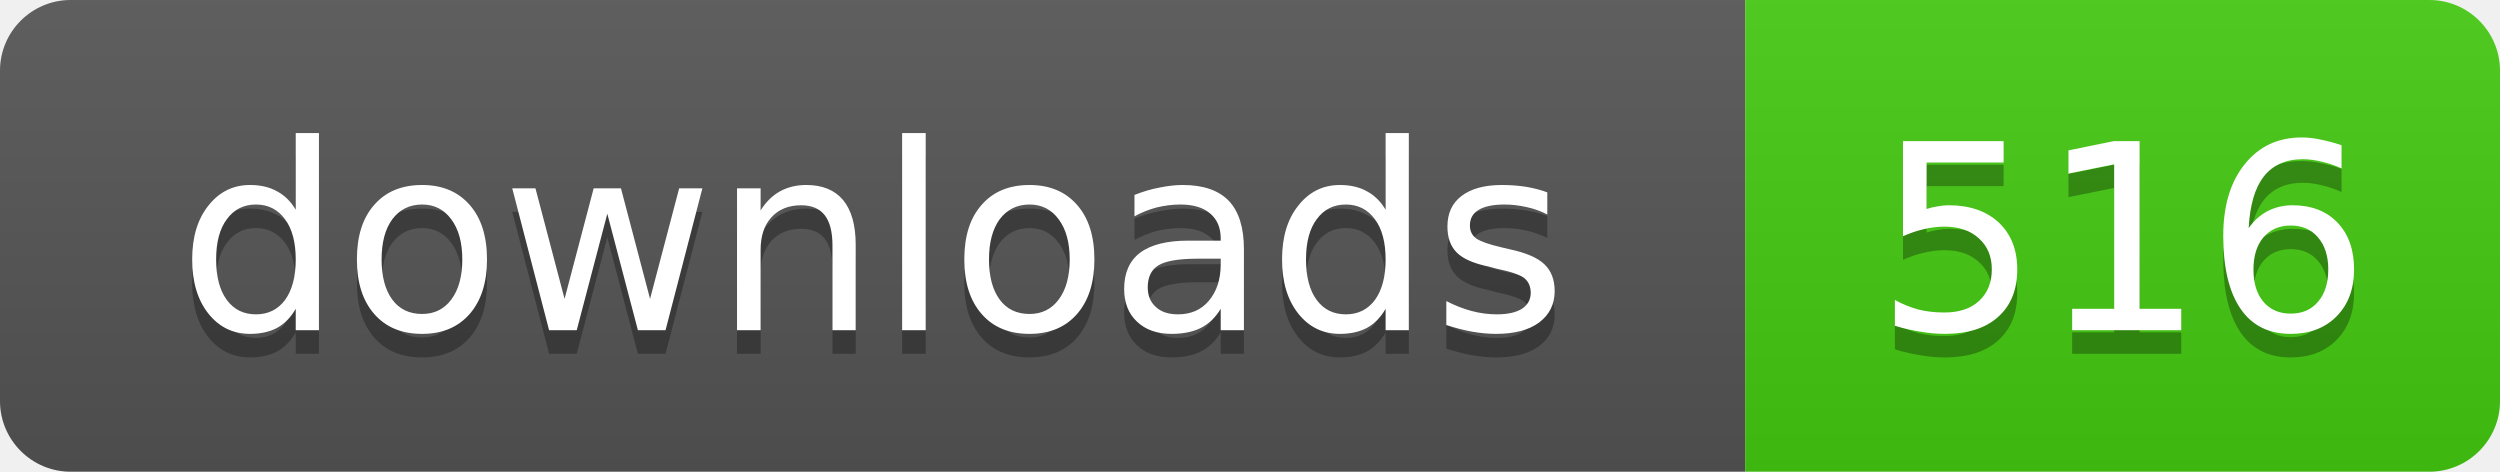
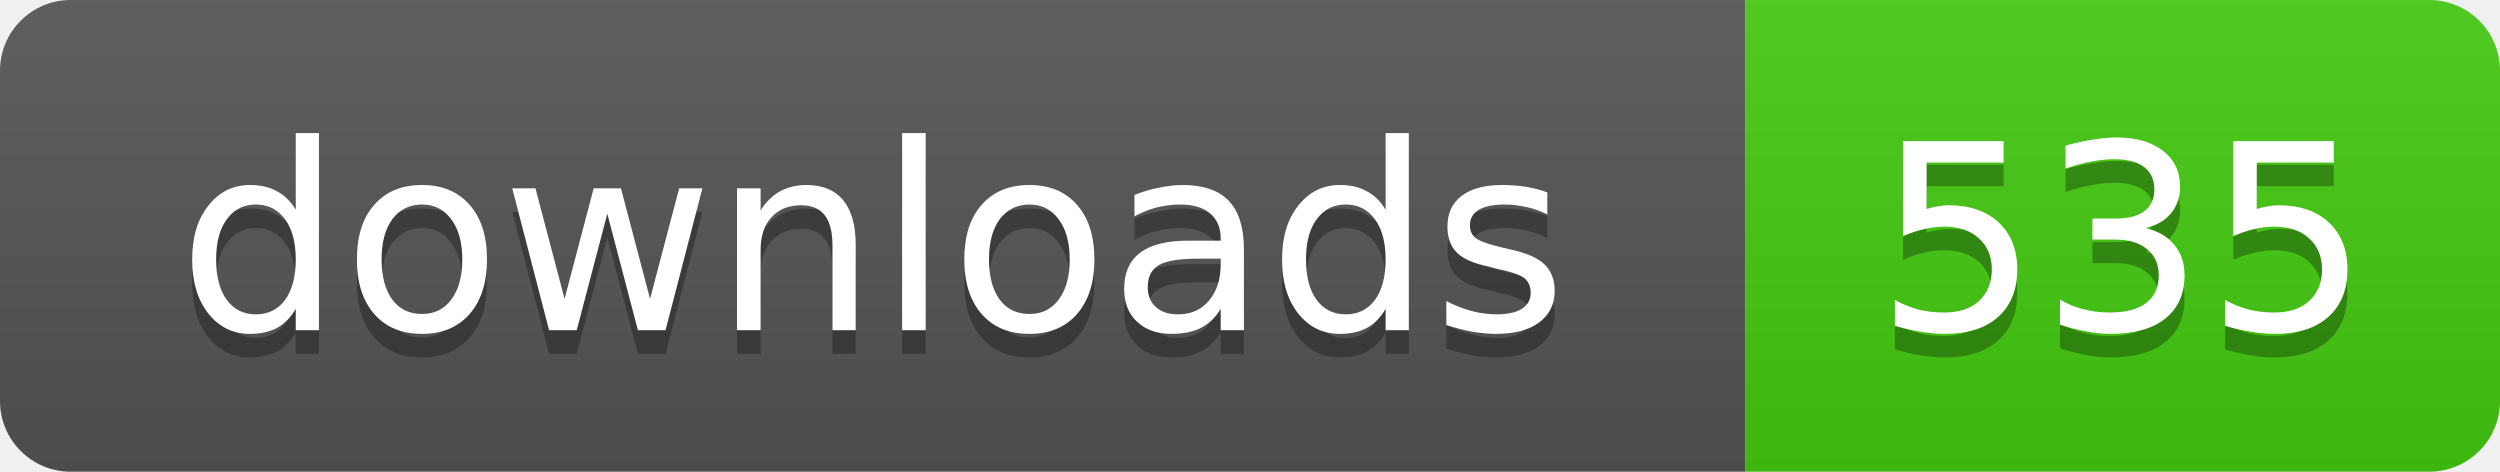
- <svg xmlns="http://www.w3.org/2000/svg" width="106" height="20" role="img" aria-label="downloads: 516">
+ <svg xmlns="http://www.w3.org/2000/svg" width="106" height="20" role="img" aria-label="downloads: 535">
  <linearGradient id="s" x2="0" y2="100%">
    <stop offset="0" stop-color="#bbb" stop-opacity=".1" />
    <stop offset="1" stop-opacity=".1" />
  </linearGradient>
  <clipPath id="r">
    <rect width="106" height="20" rx="3" />
  </clipPath>
  <g clip-path="url(#r)">
    <rect width="74" height="20" fill="#555" />
    <rect x="74" width="32" height="20" fill="#4c1" />
    <rect width="106" height="20" fill="url(#s)" />
  </g>
  <g fill="#fff" text-anchor="middle" font-family="Verdana,Geneva,DejaVu Sans,sans-serif" text-rendering="geometricPrecision" font-size="11">
    <text x="37" y="15" fill="#010101" fill-opacity=".3">downloads</text>
    <text x="37" y="14">downloads</text>
-     <text x="90" y="15" fill="#010101" fill-opacity=".3">516</text>
-     <text x="90" y="14">516</text>
+     <text x="90" y="15" fill="#010101" fill-opacity=".3">535</text>
+     <text x="90" y="14">535</text>
  </g>
</svg>
